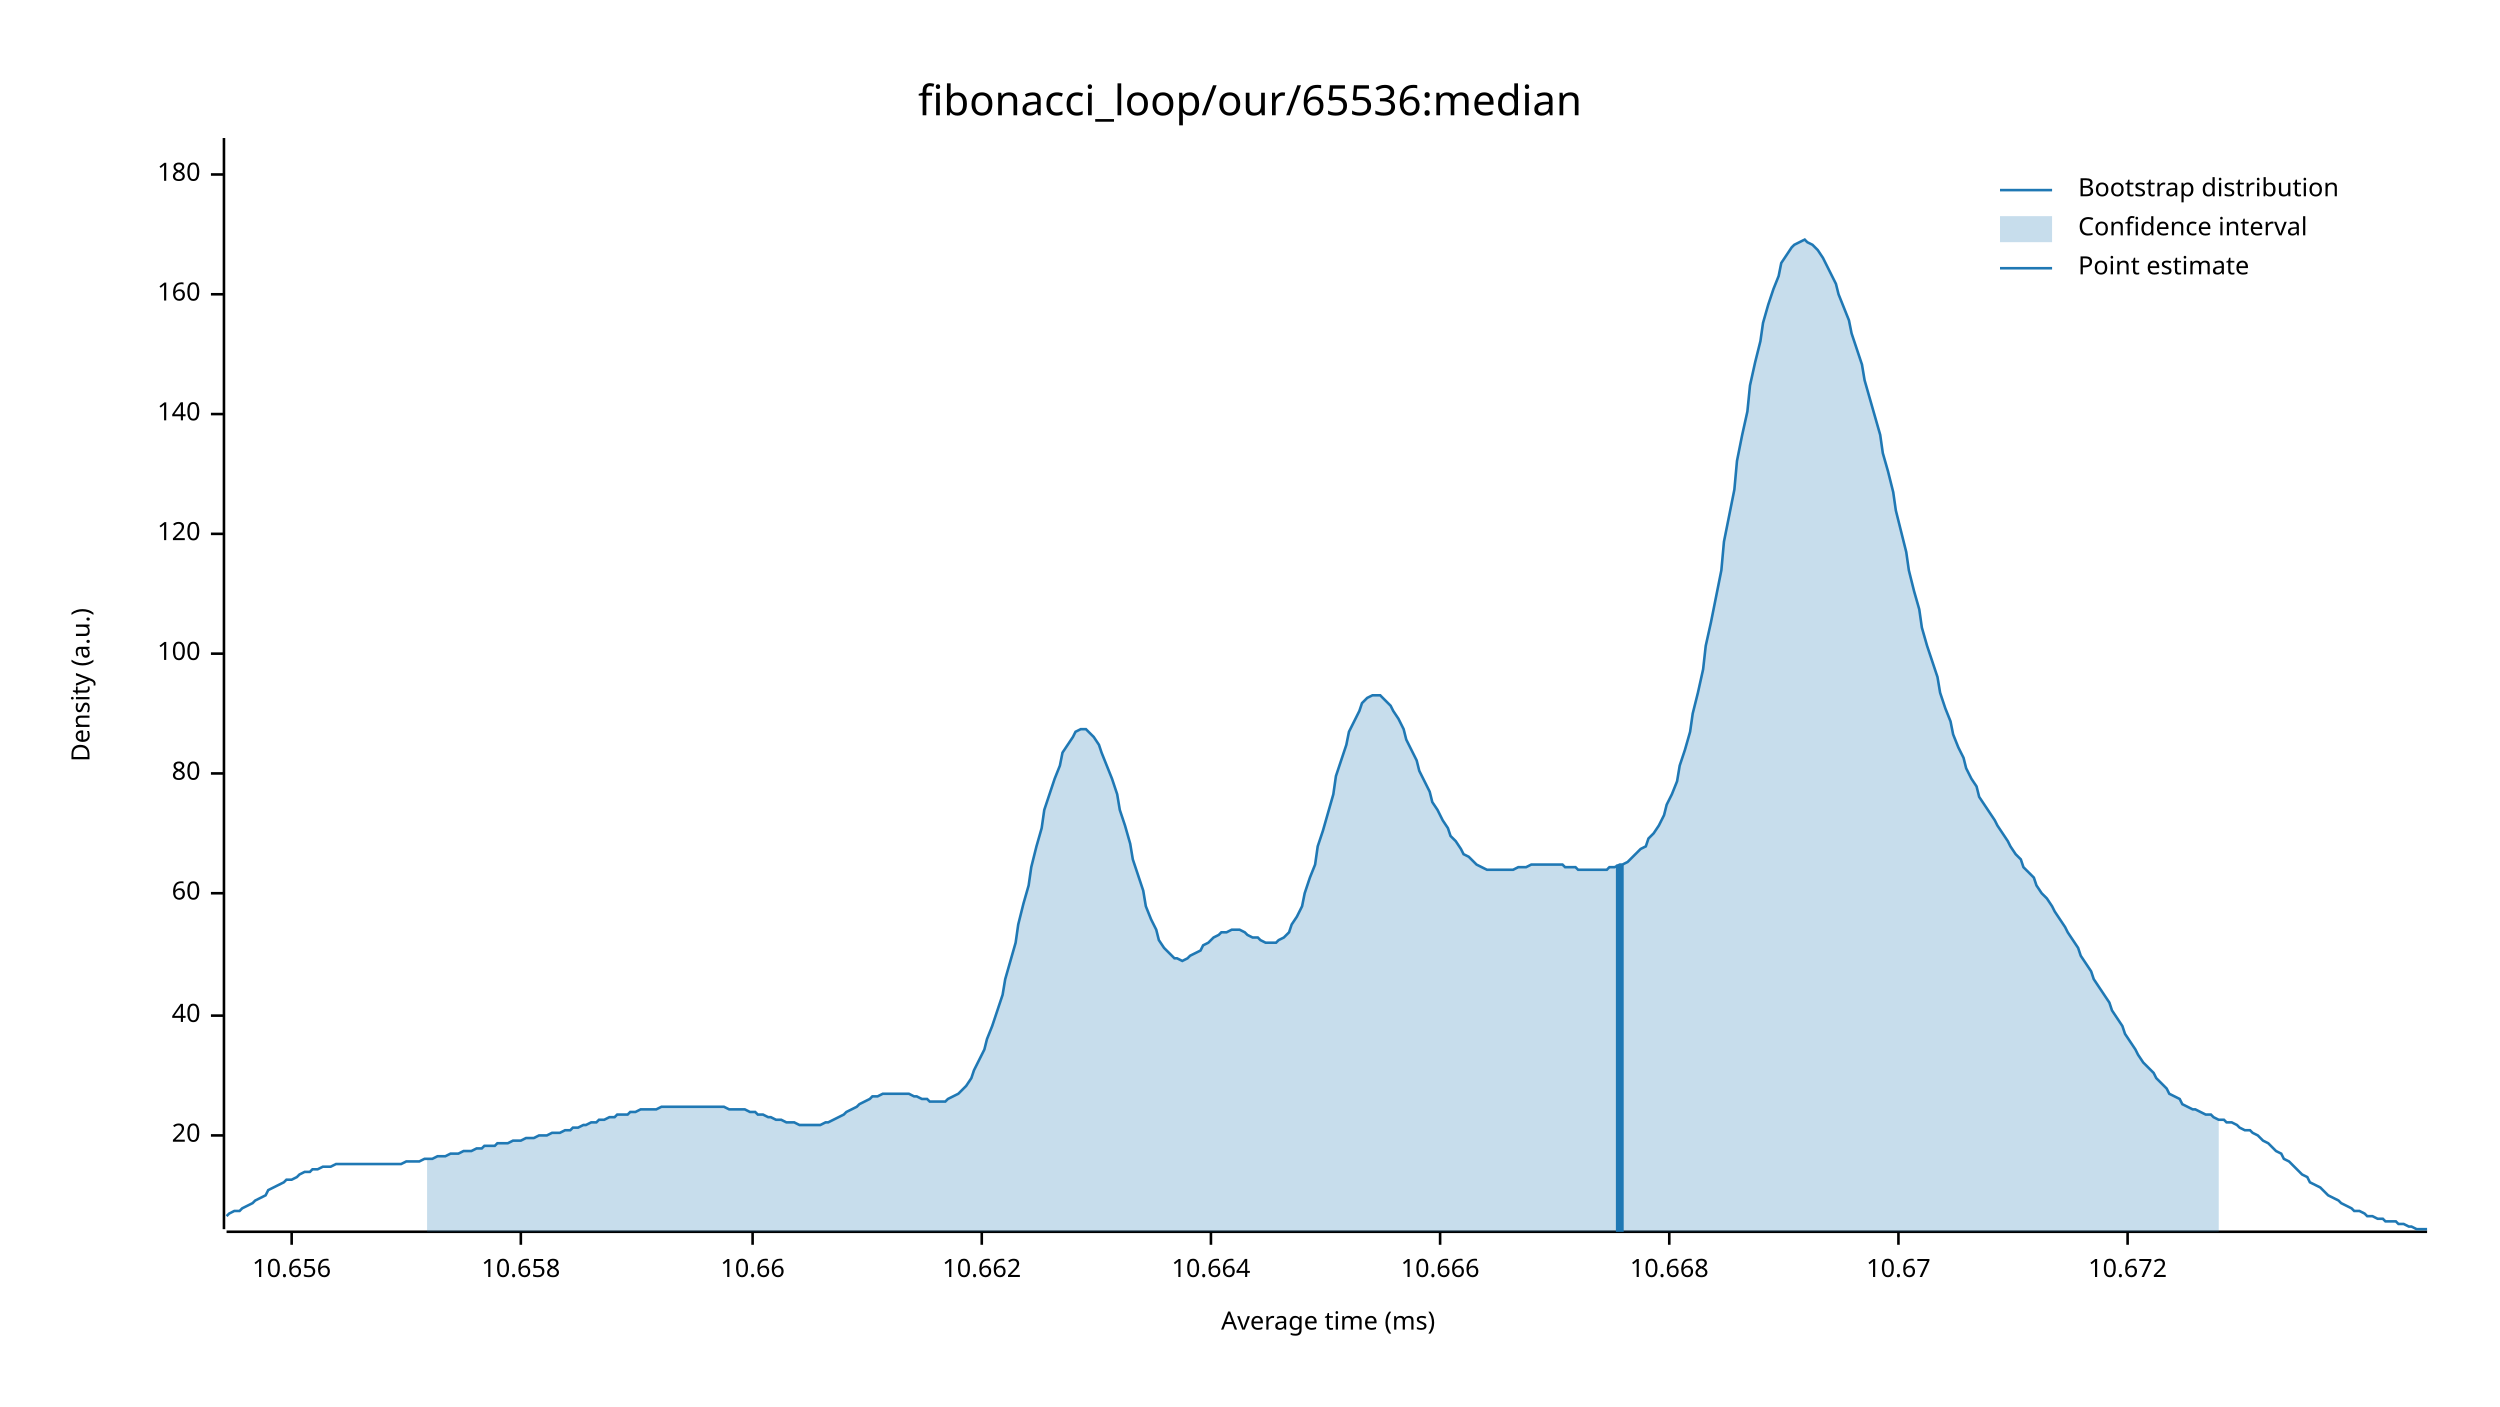
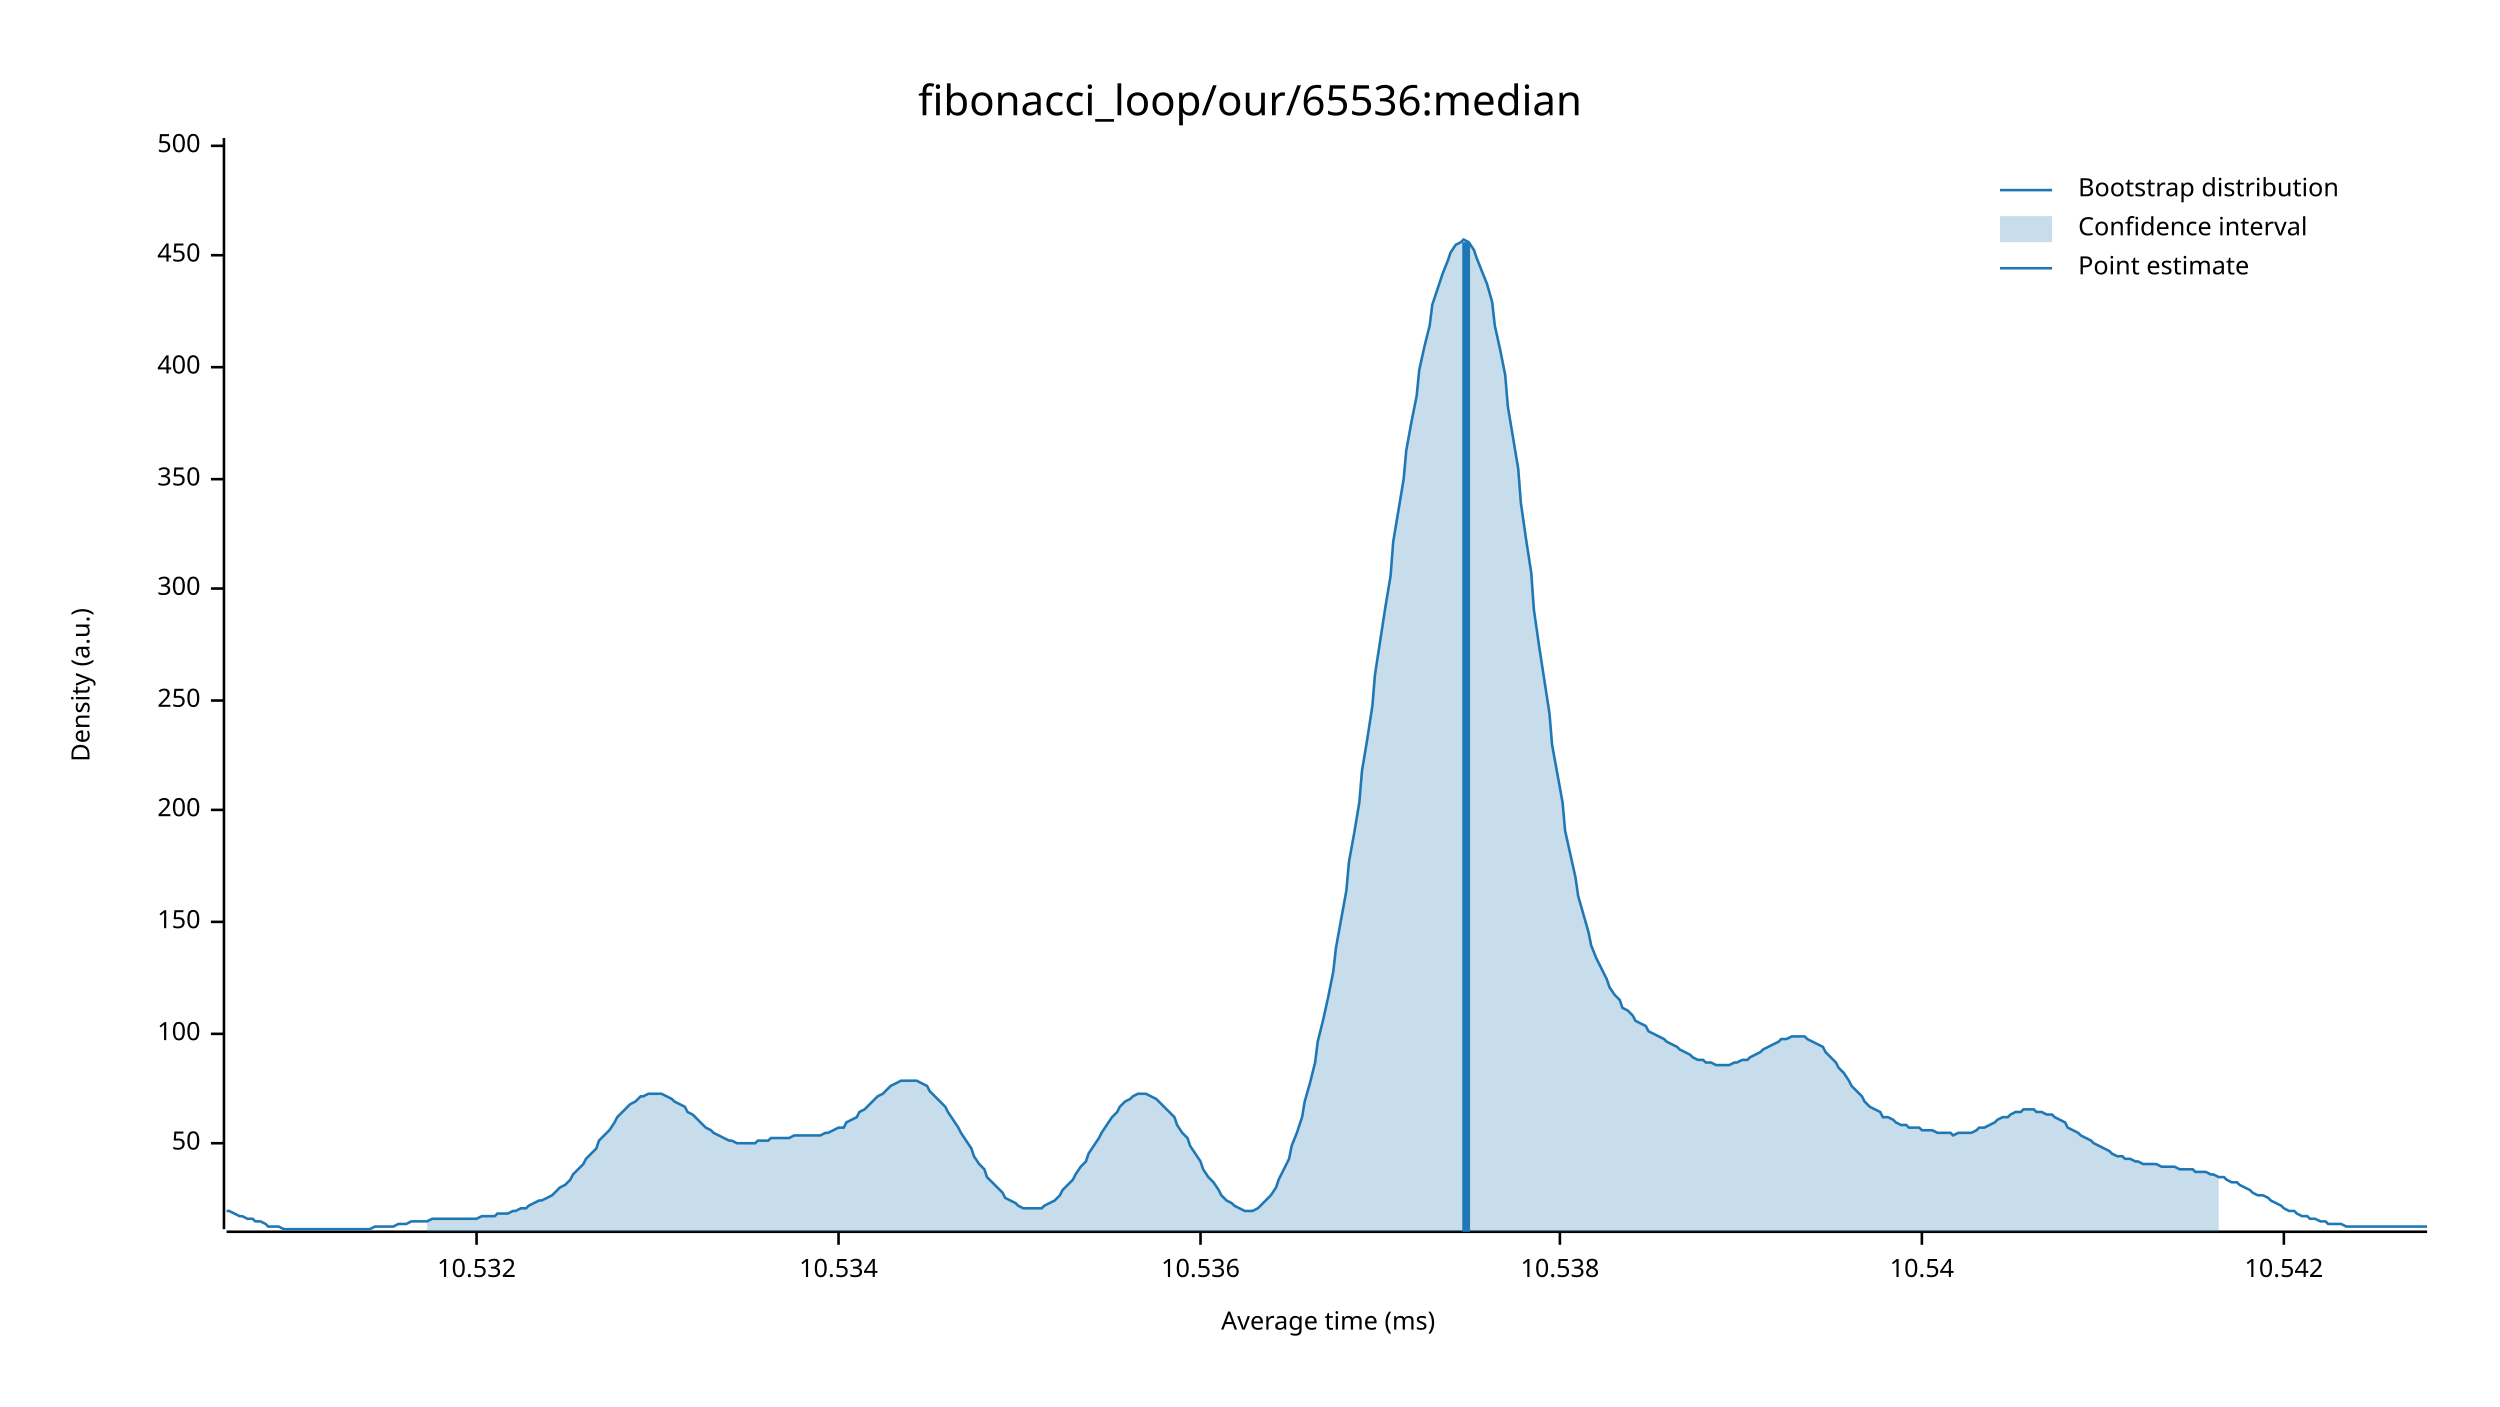
<svg xmlns="http://www.w3.org/2000/svg" width="960" height="540" viewBox="0 0 960 540">
  <text x="480" y="32" dy="0.76em" text-anchor="middle" font-family="sans-serif" font-size="16.129" opacity="1" fill="#000000">
fibonacci_loop/our/65536:median
</text>
  <text x="27" y="263" dy="0.76em" text-anchor="middle" font-family="sans-serif" font-size="9.677" opacity="1" fill="#000000" transform="rotate(270, 27, 263)">
Density (a.u.)
</text>
  <text x="510" y="513" dy="-0.5ex" text-anchor="middle" font-family="sans-serif" font-size="9.677" opacity="1" fill="#000000">
Average time (ms)
</text>
  <polyline fill="none" opacity="1" stroke="#000000" stroke-width="1" points="86,53 86,472 " />
-   <text x="77" y="436" dy="0.5ex" text-anchor="end" font-family="sans-serif" font-size="9.677" opacity="1" fill="#000000">
- 20
+   <text x="77" y="439" dy="0.5ex" text-anchor="end" font-family="sans-serif" font-size="9.677" opacity="1" fill="#000000">
+ 50
</text>
-   <polyline fill="none" opacity="1" stroke="#000000" stroke-width="1" points="81,436 86,436 " />
-   <text x="77" y="390" dy="0.5ex" text-anchor="end" font-family="sans-serif" font-size="9.677" opacity="1" fill="#000000">
- 40
- </text>
-   <polyline fill="none" opacity="1" stroke="#000000" stroke-width="1" points="81,390 86,390 " />
-   <text x="77" y="343" dy="0.5ex" text-anchor="end" font-family="sans-serif" font-size="9.677" opacity="1" fill="#000000">
- 60
- </text>
-   <polyline fill="none" opacity="1" stroke="#000000" stroke-width="1" points="81,343 86,343 " />
-   <text x="77" y="297" dy="0.5ex" text-anchor="end" font-family="sans-serif" font-size="9.677" opacity="1" fill="#000000">
- 80
- </text>
-   <polyline fill="none" opacity="1" stroke="#000000" stroke-width="1" points="81,297 86,297 " />
-   <text x="77" y="251" dy="0.5ex" text-anchor="end" font-family="sans-serif" font-size="9.677" opacity="1" fill="#000000">
+   <polyline fill="none" opacity="1" stroke="#000000" stroke-width="1" points="81,439 86,439 " />
+   <text x="77" y="397" dy="0.5ex" text-anchor="end" font-family="sans-serif" font-size="9.677" opacity="1" fill="#000000">
100
</text>
-   <polyline fill="none" opacity="1" stroke="#000000" stroke-width="1" points="81,251 86,251 " />
-   <text x="77" y="205" dy="0.5ex" text-anchor="end" font-family="sans-serif" font-size="9.677" opacity="1" fill="#000000">
- 120
+   <polyline fill="none" opacity="1" stroke="#000000" stroke-width="1" points="81,397 86,397 " />
+   <text x="77" y="354" dy="0.5ex" text-anchor="end" font-family="sans-serif" font-size="9.677" opacity="1" fill="#000000">
+ 150
</text>
-   <polyline fill="none" opacity="1" stroke="#000000" stroke-width="1" points="81,205 86,205 " />
-   <text x="77" y="159" dy="0.5ex" text-anchor="end" font-family="sans-serif" font-size="9.677" opacity="1" fill="#000000">
- 140
+   <polyline fill="none" opacity="1" stroke="#000000" stroke-width="1" points="81,354 86,354 " />
+   <text x="77" y="311" dy="0.5ex" text-anchor="end" font-family="sans-serif" font-size="9.677" opacity="1" fill="#000000">
+ 200
</text>
-   <polyline fill="none" opacity="1" stroke="#000000" stroke-width="1" points="81,159 86,159 " />
-   <text x="77" y="113" dy="0.5ex" text-anchor="end" font-family="sans-serif" font-size="9.677" opacity="1" fill="#000000">
- 160
+   <polyline fill="none" opacity="1" stroke="#000000" stroke-width="1" points="81,311 86,311 " />
+   <text x="77" y="269" dy="0.5ex" text-anchor="end" font-family="sans-serif" font-size="9.677" opacity="1" fill="#000000">
+ 250
</text>
-   <polyline fill="none" opacity="1" stroke="#000000" stroke-width="1" points="81,113 86,113 " />
-   <text x="77" y="67" dy="0.5ex" text-anchor="end" font-family="sans-serif" font-size="9.677" opacity="1" fill="#000000">
- 180
+   <polyline fill="none" opacity="1" stroke="#000000" stroke-width="1" points="81,269 86,269 " />
+   <text x="77" y="226" dy="0.5ex" text-anchor="end" font-family="sans-serif" font-size="9.677" opacity="1" fill="#000000">
+ 300
</text>
-   <polyline fill="none" opacity="1" stroke="#000000" stroke-width="1" points="81,67 86,67 " />
+   <polyline fill="none" opacity="1" stroke="#000000" stroke-width="1" points="81,226 86,226 " />
+   <text x="77" y="184" dy="0.5ex" text-anchor="end" font-family="sans-serif" font-size="9.677" opacity="1" fill="#000000">
+ 350
+ </text>
+   <polyline fill="none" opacity="1" stroke="#000000" stroke-width="1" points="81,184 86,184 " />
+   <text x="77" y="141" dy="0.5ex" text-anchor="end" font-family="sans-serif" font-size="9.677" opacity="1" fill="#000000">
+ 400
+ </text>
+   <polyline fill="none" opacity="1" stroke="#000000" stroke-width="1" points="81,141 86,141 " />
+   <text x="77" y="98" dy="0.5ex" text-anchor="end" font-family="sans-serif" font-size="9.677" opacity="1" fill="#000000">
+ 450
+ </text>
+   <polyline fill="none" opacity="1" stroke="#000000" stroke-width="1" points="81,98 86,98 " />
+   <text x="77" y="56" dy="0.5ex" text-anchor="end" font-family="sans-serif" font-size="9.677" opacity="1" fill="#000000">
+ 500
+ </text>
+   <polyline fill="none" opacity="1" stroke="#000000" stroke-width="1" points="81,56 86,56 " />
  <polyline fill="none" opacity="1" stroke="#000000" stroke-width="1" points="87,473 932,473 " />
-   <text x="112" y="483" dy="0.76em" text-anchor="middle" font-family="sans-serif" font-size="9.677" opacity="1" fill="#000000">
- 10.656
+   <text x="183" y="483" dy="0.76em" text-anchor="middle" font-family="sans-serif" font-size="9.677" opacity="1" fill="#000000">
+ 10.532
</text>
-   <polyline fill="none" opacity="1" stroke="#000000" stroke-width="1" points="112,473 112,478 " />
-   <text x="200" y="483" dy="0.76em" text-anchor="middle" font-family="sans-serif" font-size="9.677" opacity="1" fill="#000000">
- 10.658
+   <polyline fill="none" opacity="1" stroke="#000000" stroke-width="1" points="183,473 183,478 " />
+   <text x="322" y="483" dy="0.76em" text-anchor="middle" font-family="sans-serif" font-size="9.677" opacity="1" fill="#000000">
+ 10.534
</text>
-   <polyline fill="none" opacity="1" stroke="#000000" stroke-width="1" points="200,473 200,478 " />
-   <text x="289" y="483" dy="0.76em" text-anchor="middle" font-family="sans-serif" font-size="9.677" opacity="1" fill="#000000">
- 10.66
+   <polyline fill="none" opacity="1" stroke="#000000" stroke-width="1" points="322,473 322,478 " />
+   <text x="461" y="483" dy="0.76em" text-anchor="middle" font-family="sans-serif" font-size="9.677" opacity="1" fill="#000000">
+ 10.536
</text>
-   <polyline fill="none" opacity="1" stroke="#000000" stroke-width="1" points="289,473 289,478 " />
-   <text x="377" y="483" dy="0.76em" text-anchor="middle" font-family="sans-serif" font-size="9.677" opacity="1" fill="#000000">
- 10.662
+   <polyline fill="none" opacity="1" stroke="#000000" stroke-width="1" points="461,473 461,478 " />
+   <text x="599" y="483" dy="0.76em" text-anchor="middle" font-family="sans-serif" font-size="9.677" opacity="1" fill="#000000">
+ 10.538
</text>
-   <polyline fill="none" opacity="1" stroke="#000000" stroke-width="1" points="377,473 377,478 " />
-   <text x="465" y="483" dy="0.76em" text-anchor="middle" font-family="sans-serif" font-size="9.677" opacity="1" fill="#000000">
- 10.664
+   <polyline fill="none" opacity="1" stroke="#000000" stroke-width="1" points="599,473 599,478 " />
+   <text x="738" y="483" dy="0.76em" text-anchor="middle" font-family="sans-serif" font-size="9.677" opacity="1" fill="#000000">
+ 10.54
</text>
-   <polyline fill="none" opacity="1" stroke="#000000" stroke-width="1" points="465,473 465,478 " />
-   <text x="553" y="483" dy="0.76em" text-anchor="middle" font-family="sans-serif" font-size="9.677" opacity="1" fill="#000000">
- 10.666
+   <polyline fill="none" opacity="1" stroke="#000000" stroke-width="1" points="738,473 738,478 " />
+   <text x="877" y="483" dy="0.76em" text-anchor="middle" font-family="sans-serif" font-size="9.677" opacity="1" fill="#000000">
+ 10.542
</text>
-   <polyline fill="none" opacity="1" stroke="#000000" stroke-width="1" points="553,473 553,478 " />
-   <text x="641" y="483" dy="0.76em" text-anchor="middle" font-family="sans-serif" font-size="9.677" opacity="1" fill="#000000">
- 10.668
- </text>
-   <polyline fill="none" opacity="1" stroke="#000000" stroke-width="1" points="641,473 641,478 " />
-   <text x="729" y="483" dy="0.76em" text-anchor="middle" font-family="sans-serif" font-size="9.677" opacity="1" fill="#000000">
- 10.67
- </text>
-   <polyline fill="none" opacity="1" stroke="#000000" stroke-width="1" points="729,473 729,478 " />
-   <text x="817" y="483" dy="0.76em" text-anchor="middle" font-family="sans-serif" font-size="9.677" opacity="1" fill="#000000">
- 10.672
- </text>
-   <polyline fill="none" opacity="1" stroke="#000000" stroke-width="1" points="817,473 817,478 " />
-   <polyline fill="none" opacity="1" stroke="#1F78B4" stroke-width="1" points="87,467 88,466 90,465 92,465 93,464 95,463 97,462 98,461 100,460 102,459 103,457 105,456 107,455 109,454 110,453 112,453 114,452 115,451 117,450 119,450 120,449 122,449 124,448 125,448 127,448 129,447 131,447 132,447 134,447 136,447 137,447 139,447 141,447 142,447 144,447 146,447 147,447 149,447 151,447 153,447 154,447 156,446 158,446 159,446 161,446 163,445 164,445 166,445 168,444 169,444 171,444 173,443 175,443 176,443 178,442 180,442 181,442 183,441 185,441 186,440 188,440 190,440 191,439 193,439 195,439 197,438 198,438 200,438 202,437 203,437 205,437 207,436 208,436 210,436 212,435 214,435 215,435 217,434 219,434 220,433 222,433 224,432 225,432 227,431 229,431 230,430 232,430 234,429 236,429 237,428 239,428 241,428 242,427 244,427 246,426 247,426 249,426 251,426 252,426 254,425 256,425 258,425 259,425 261,425 263,425 264,425 266,425 268,425 269,425 271,425 273,425 274,425 276,425 278,425 280,426 281,426 283,426 285,426 286,426 288,427 290,427 291,428 293,428 295,429 296,429 298,430 300,430 302,431 303,431 305,431 307,432 308,432 310,432 312,432 313,432 315,432 317,431 318,431 320,430 322,429 324,428 325,427 327,426 329,425 330,424 332,423 334,422 335,421 337,421 339,420 341,420 342,420 344,420 346,420 347,420 349,420 351,421 352,421 354,422 356,422 357,423 359,423 361,423 363,423 364,422 366,421 368,420 369,419 371,417 373,414 374,411 376,407 378,403 379,399 381,394 383,388 385,382 386,376 388,369 390,362 391,355 393,347 395,340 396,333 398,325 400,318 401,311 403,305 405,299 407,294 408,289 410,286 412,283 413,281 415,280 417,280 418,281 420,283 422,286 423,289 425,294 427,299 429,305 430,311 432,317 434,324 435,330 437,336 439,342 440,348 442,353 444,357 445,361 447,364 449,366 451,368 452,368 454,369 456,368 457,367 459,366 461,365 462,363 464,362 466,360 468,359 469,358 471,358 473,357 474,357 476,357 478,358 479,359 481,360 483,360 484,361 486,362 488,362 490,362 491,361 493,360 495,358 496,355 498,352 500,348 501,343 503,337 505,332 506,325 508,319 510,312 512,305 513,298 515,292 517,286 518,281 520,277 522,273 523,270 525,268 527,267 528,267 530,267 532,269 534,271 535,273 537,276 539,280 540,284 542,288 544,292 545,296 547,300 549,304 550,308 552,311 554,315 556,318 557,321 559,323 561,326 562,328 564,329 566,331 567,332 569,333 571,334 573,334 574,334 576,334 578,334 579,334 581,334 583,333 584,333 586,333 588,332 589,332 591,332 593,332 595,332 596,332 598,332 600,332 601,333 603,333 605,333 606,334 608,334 610,334 611,334 613,334 615,334 617,334 618,333 620,333 622,332 623,332 625,331 627,329 628,328 630,326 632,325 633,322 635,320 637,317 639,313 640,309 642,305 644,300 645,294 647,288 649,281 650,274 652,266 654,257 655,248 657,239 659,229 661,219 662,208 664,198 666,188 667,177 669,167 671,158 672,148 674,139 676,131 677,124 679,117 681,111 683,106 684,101 686,98 688,95 689,94 691,93 693,92 694,93 696,94 698,96 700,99 701,101 703,105 705,109 706,113 708,118 710,123 711,128 713,134 715,140 716,146 718,153 720,160 722,167 723,174 725,181 727,189 728,196 730,204 732,212 733,219 735,227 737,234 738,241 740,248 742,254 744,260 745,266 747,272 749,277 750,282 752,287 754,291 755,295 757,299 759,302 760,306 762,309 764,312 766,315 767,317 769,320 771,323 772,325 774,328 776,330 777,333 779,335 781,337 782,340 784,343 786,345 788,348 789,350 791,353 793,356 794,358 796,361 798,364 799,367 801,370 803,373 804,376 806,379 808,382 810,385 811,388 813,391 815,394 816,397 818,400 820,403 821,405 823,408 825,410 827,412 828,414 830,416 832,418 833,420 835,421 837,422 838,424 840,425 842,426 843,426 845,427 847,428 849,428 850,429 852,430 854,430 855,431 857,431 859,432 860,433 862,434 864,434 865,435 867,436 869,438 871,439 872,440 874,442 876,443 877,445 879,446 881,448 882,449 884,451 886,452 887,454 889,455 891,456 893,458 894,459 896,460 898,461 899,462 901,463 903,464 904,465 906,465 908,466 909,467 911,467 913,468 915,468 916,469 918,469 920,469 921,470 923,470 925,471 926,471 928,472 930,472 932,472 " />
-   <polygon opacity="0.25" fill="#1F78B4" points="164,445 166,445 168,444 169,444 171,444 173,443 175,443 176,443 178,442 180,442 181,442 183,441 185,441 186,440 188,440 190,440 191,439 193,439 195,439 197,438 198,438 200,438 202,437 203,437 205,437 207,436 208,436 210,436 212,435 214,435 215,435 217,434 219,434 220,433 222,433 224,432 225,432 227,431 229,431 230,430 232,430 234,429 236,429 237,428 239,428 241,428 242,427 244,427 246,426 247,426 249,426 251,426 252,426 254,425 256,425 258,425 259,425 261,425 263,425 264,425 266,425 268,425 269,425 271,425 273,425 274,425 276,425 278,425 280,426 281,426 283,426 285,426 286,426 288,427 290,427 291,428 293,428 295,429 296,429 298,430 300,430 302,431 303,431 305,431 307,432 308,432 310,432 312,432 313,432 315,432 317,431 318,431 320,430 322,429 324,428 325,427 327,426 329,425 330,424 332,423 334,422 335,421 337,421 339,420 341,420 342,420 344,420 346,420 347,420 349,420 351,421 352,421 354,422 356,422 357,423 359,423 361,423 363,423 364,422 366,421 368,420 369,419 371,417 373,414 374,411 376,407 378,403 379,399 381,394 383,388 385,382 386,376 388,369 390,362 391,355 393,347 395,340 396,333 398,325 400,318 401,311 403,305 405,299 407,294 408,289 410,286 412,283 413,281 415,280 417,280 418,281 420,283 422,286 423,289 425,294 427,299 429,305 430,311 432,317 434,324 435,330 437,336 439,342 440,348 442,353 444,357 445,361 447,364 449,366 451,368 452,368 454,369 456,368 457,367 459,366 461,365 462,363 464,362 466,360 468,359 469,358 471,358 473,357 474,357 476,357 478,358 479,359 481,360 483,360 484,361 486,362 488,362 490,362 491,361 493,360 495,358 496,355 498,352 500,348 501,343 503,337 505,332 506,325 508,319 510,312 512,305 513,298 515,292 517,286 518,281 520,277 522,273 523,270 525,268 527,267 528,267 530,267 532,269 534,271 535,273 537,276 539,280 540,284 542,288 544,292 545,296 547,300 549,304 550,308 552,311 554,315 556,318 557,321 559,323 561,326 562,328 564,329 566,331 567,332 569,333 571,334 573,334 574,334 576,334 578,334 579,334 581,334 583,333 584,333 586,333 588,332 589,332 591,332 593,332 595,332 596,332 598,332 600,332 601,333 603,333 605,333 606,334 608,334 610,334 611,334 613,334 615,334 617,334 618,333 620,333 622,332 623,332 625,331 627,329 628,328 630,326 632,325 633,322 635,320 637,317 639,313 640,309 642,305 644,300 645,294 647,288 649,281 650,274 652,266 654,257 655,248 657,239 659,229 661,219 662,208 664,198 666,188 667,177 669,167 671,158 672,148 674,139 676,131 677,124 679,117 681,111 683,106 684,101 686,98 688,95 689,94 691,93 693,92 694,93 696,94 698,96 700,99 701,101 703,105 705,109 706,113 708,118 710,123 711,128 713,134 715,140 716,146 718,153 720,160 722,167 723,174 725,181 727,189 728,196 730,204 732,212 733,219 735,227 737,234 738,241 740,248 742,254 744,260 745,266 747,272 749,277 750,282 752,287 754,291 755,295 757,299 759,302 760,306 762,309 764,312 766,315 767,317 769,320 771,323 772,325 774,328 776,330 777,333 779,335 781,337 782,340 784,343 786,345 788,348 789,350 791,353 793,356 794,358 796,361 798,364 799,367 801,370 803,373 804,376 806,379 808,382 810,385 811,388 813,391 815,394 816,397 818,400 820,403 821,405 823,408 825,410 827,412 828,414 830,416 832,418 833,420 835,421 837,422 838,424 840,425 842,426 843,426 845,427 847,428 849,428 850,429 852,430 852,473 164,473 " />
-   <polyline fill="none" opacity="1" stroke="#1F78B4" stroke-width="3" points="622,473 622,332 " />
+   <polyline fill="none" opacity="1" stroke="#000000" stroke-width="1" points="877,473 877,478 " />
+   <polyline fill="none" opacity="1" stroke="#1F78B4" stroke-width="1" points="87,465 88,465 90,466 92,467 93,467 95,468 97,468 98,469 100,469 102,470 103,471 105,471 107,471 109,472 110,472 112,472 114,472 115,472 117,472 119,472 120,472 122,472 124,472 125,472 127,472 129,472 131,472 132,472 134,472 136,472 137,472 139,472 141,472 142,472 144,471 146,471 147,471 149,471 151,471 153,470 154,470 156,470 158,469 159,469 161,469 163,469 164,469 166,468 168,468 169,468 171,468 173,468 175,468 176,468 178,468 180,468 181,468 183,468 185,467 186,467 188,467 190,467 191,466 193,466 195,466 197,465 198,465 200,464 202,464 203,463 205,462 207,461 208,461 210,460 212,459 214,457 215,456 217,455 219,453 220,451 222,449 224,447 225,445 227,443 229,441 230,438 232,436 234,434 236,431 237,429 239,427 241,425 242,424 244,423 246,421 247,421 249,420 251,420 252,420 254,420 256,421 258,422 259,423 261,424 263,425 264,427 266,428 268,430 269,431 271,433 273,434 274,435 276,436 278,437 280,438 281,438 283,439 285,439 286,439 288,439 290,439 291,438 293,438 295,438 296,437 298,437 300,437 302,437 303,437 305,436 307,436 308,436 310,436 312,436 313,436 315,436 317,435 318,435 320,434 322,433 324,433 325,431 327,430 329,429 330,427 332,426 334,424 335,423 337,421 339,420 341,418 342,417 344,416 346,415 347,415 349,415 351,415 352,415 354,416 356,417 357,419 359,421 361,423 363,425 364,427 366,430 368,433 369,435 371,438 373,441 374,444 376,447 378,449 379,452 381,454 383,456 385,458 386,460 388,461 390,462 391,463 393,464 395,464 396,464 398,464 400,464 401,463 403,462 405,461 407,459 408,457 410,455 412,453 413,451 415,448 417,446 418,443 420,440 422,437 423,435 425,432 427,429 429,427 430,425 432,423 434,422 435,421 437,420 439,420 440,420 442,421 444,422 445,423 447,425 449,427 451,429 452,432 454,435 456,437 457,440 459,443 461,446 462,449 464,452 466,454 468,457 469,459 471,461 473,462 474,463 476,464 478,465 479,465 481,465 483,464 484,463 486,461 488,459 490,456 491,453 493,449 495,445 496,440 498,435 500,429 501,423 503,416 505,408 506,400 508,392 510,383 512,373 513,364 515,353 517,342 518,331 520,320 522,308 523,296 525,284 527,271 528,259 530,246 532,233 534,221 535,208 537,196 539,184 540,173 542,162 544,152 545,142 547,133 549,125 550,117 552,111 554,105 556,100 557,97 559,94 561,93 562,92 564,93 566,96 567,99 569,104 571,109 573,116 574,125 576,134 578,144 579,156 581,168 583,180 584,193 586,207 588,220 589,234 591,248 593,261 595,274 596,286 598,297 600,308 601,319 603,328 605,337 606,344 608,351 610,358 611,363 613,368 615,372 617,376 618,379 620,382 622,384 623,387 625,388 627,390 628,392 630,393 632,394 633,396 635,397 637,398 639,399 640,400 642,401 644,402 645,403 647,404 649,405 650,406 652,407 654,407 655,408 657,408 659,409 661,409 662,409 664,409 666,408 667,408 669,407 671,407 672,406 674,405 676,404 677,403 679,402 681,401 683,400 684,399 686,399 688,398 689,398 691,398 693,398 694,399 696,400 698,401 700,402 701,404 703,406 705,408 706,410 708,412 710,415 711,417 713,419 715,421 716,423 718,425 720,426 722,427 723,429 725,429 727,430 728,431 730,432 732,432 733,433 735,433 737,433 738,434 740,434 742,434 744,435 745,435 747,435 749,435 750,436 752,435 754,435 755,435 757,435 759,434 760,433 762,433 764,432 766,431 767,430 769,429 771,429 772,428 774,427 776,427 777,426 779,426 781,426 782,427 784,427 786,428 788,428 789,429 791,430 793,431 794,433 796,434 798,435 799,436 801,437 803,438 804,439 806,440 808,441 810,442 811,443 813,444 815,444 816,445 818,445 820,446 821,446 823,447 825,447 827,447 828,447 830,448 832,448 833,448 835,448 837,449 838,449 840,449 842,449 843,450 845,450 847,450 849,451 850,451 852,452 854,452 855,453 857,454 859,454 860,455 862,456 864,457 865,458 867,459 869,459 871,460 872,461 874,462 876,463 877,464 879,465 881,465 882,466 884,467 886,467 887,468 889,468 891,469 893,469 894,470 896,470 898,470 899,470 901,471 903,471 904,471 906,471 908,471 909,471 911,471 913,471 915,471 916,471 918,471 920,471 921,471 923,471 925,471 926,471 928,471 930,471 932,471 " />
+   <polygon opacity="0.25" fill="#1F78B4" points="164,469 166,468 168,468 169,468 171,468 173,468 175,468 176,468 178,468 180,468 181,468 183,468 185,467 186,467 188,467 190,467 191,466 193,466 195,466 197,465 198,465 200,464 202,464 203,463 205,462 207,461 208,461 210,460 212,459 214,457 215,456 217,455 219,453 220,451 222,449 224,447 225,445 227,443 229,441 230,438 232,436 234,434 236,431 237,429 239,427 241,425 242,424 244,423 246,421 247,421 249,420 251,420 252,420 254,420 256,421 258,422 259,423 261,424 263,425 264,427 266,428 268,430 269,431 271,433 273,434 274,435 276,436 278,437 280,438 281,438 283,439 285,439 286,439 288,439 290,439 291,438 293,438 295,438 296,437 298,437 300,437 302,437 303,437 305,436 307,436 308,436 310,436 312,436 313,436 315,436 317,435 318,435 320,434 322,433 324,433 325,431 327,430 329,429 330,427 332,426 334,424 335,423 337,421 339,420 341,418 342,417 344,416 346,415 347,415 349,415 351,415 352,415 354,416 356,417 357,419 359,421 361,423 363,425 364,427 366,430 368,433 369,435 371,438 373,441 374,444 376,447 378,449 379,452 381,454 383,456 385,458 386,460 388,461 390,462 391,463 393,464 395,464 396,464 398,464 400,464 401,463 403,462 405,461 407,459 408,457 410,455 412,453 413,451 415,448 417,446 418,443 420,440 422,437 423,435 425,432 427,429 429,427 430,425 432,423 434,422 435,421 437,420 439,420 440,420 442,421 444,422 445,423 447,425 449,427 451,429 452,432 454,435 456,437 457,440 459,443 461,446 462,449 464,452 466,454 468,457 469,459 471,461 473,462 474,463 476,464 478,465 479,465 481,465 483,464 484,463 486,461 488,459 490,456 491,453 493,449 495,445 496,440 498,435 500,429 501,423 503,416 505,408 506,400 508,392 510,383 512,373 513,364 515,353 517,342 518,331 520,320 522,308 523,296 525,284 527,271 528,259 530,246 532,233 534,221 535,208 537,196 539,184 540,173 542,162 544,152 545,142 547,133 549,125 550,117 552,111 554,105 556,100 557,97 559,94 561,93 562,92 564,93 566,96 567,99 569,104 571,109 573,116 574,125 576,134 578,144 579,156 581,168 583,180 584,193 586,207 588,220 589,234 591,248 593,261 595,274 596,286 598,297 600,308 601,319 603,328 605,337 606,344 608,351 610,358 611,363 613,368 615,372 617,376 618,379 620,382 622,384 623,387 625,388 627,390 628,392 630,393 632,394 633,396 635,397 637,398 639,399 640,400 642,401 644,402 645,403 647,404 649,405 650,406 652,407 654,407 655,408 657,408 659,409 661,409 662,409 664,409 666,408 667,408 669,407 671,407 672,406 674,405 676,404 677,403 679,402 681,401 683,400 684,399 686,399 688,398 689,398 691,398 693,398 694,399 696,400 698,401 700,402 701,404 703,406 705,408 706,410 708,412 710,415 711,417 713,419 715,421 716,423 718,425 720,426 722,427 723,429 725,429 727,430 728,431 730,432 732,432 733,433 735,433 737,433 738,434 740,434 742,434 744,435 745,435 747,435 749,435 750,436 752,435 754,435 755,435 757,435 759,434 760,433 762,433 764,432 766,431 767,430 769,429 771,429 772,428 774,427 776,427 777,426 779,426 781,426 782,427 784,427 786,428 788,428 789,429 791,430 793,431 794,433 796,434 798,435 799,436 801,437 803,438 804,439 806,440 808,441 810,442 811,443 813,444 815,444 816,445 818,445 820,446 821,446 823,447 825,447 827,447 828,447 830,448 832,448 833,448 835,448 837,449 838,449 840,449 842,449 843,450 845,450 847,450 849,451 850,451 852,452 852,473 164,473 " />
+   <polyline fill="none" opacity="1" stroke="#1F78B4" stroke-width="3" points="563,473 563,93 " />
  <text x="798" y="68" dy="0.76em" text-anchor="start" font-family="sans-serif" font-size="9.677" opacity="1" fill="#000000">
Bootstrap distribution
</text>
  <text x="798" y="83" dy="0.76em" text-anchor="start" font-family="sans-serif" font-size="9.677" opacity="1" fill="#000000">
Confidence interval
</text>
  <text x="798" y="98" dy="0.76em" text-anchor="start" font-family="sans-serif" font-size="9.677" opacity="1" fill="#000000">
Point estimate
</text>
  <polyline fill="none" opacity="1" stroke="#1F78B4" stroke-width="1" points="768,73 788,73 " />
  <rect x="768" y="83" width="20" height="10" opacity="0.25" fill="#1F78B4" stroke="none" />
  <polyline fill="none" opacity="1" stroke="#1F78B4" stroke-width="1" points="768,103 788,103 " />
</svg>
